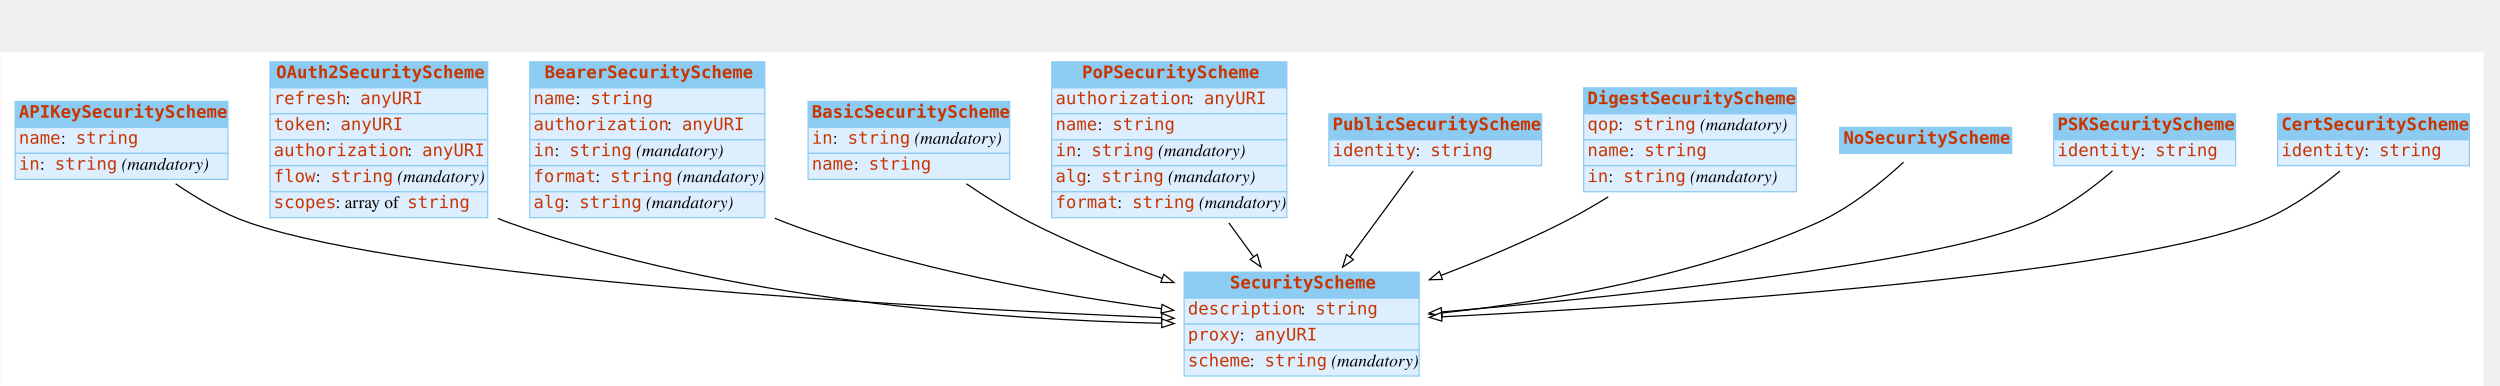
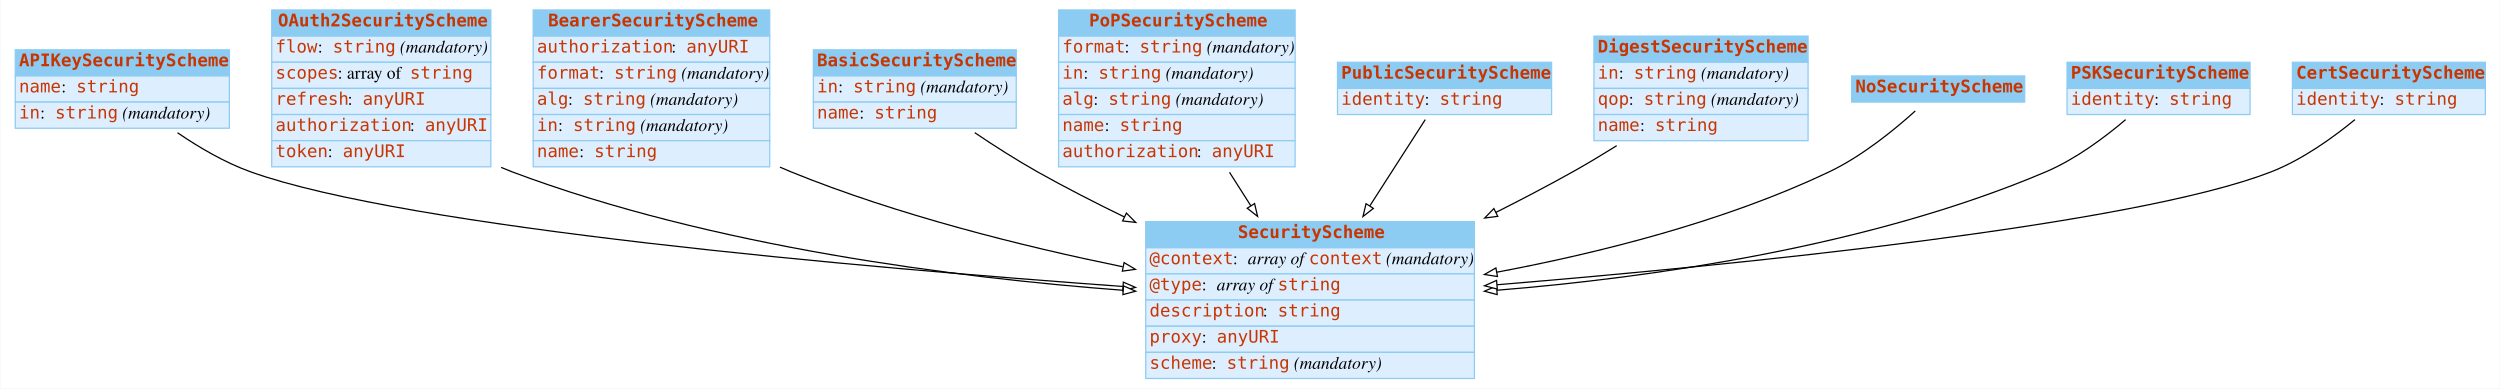
- <svg xmlns="http://www.w3.org/2000/svg" width="2021pt" height="312pt" viewBox="0.00 0.00 2020.50 312.00">
+ <svg xmlns="http://www.w3.org/2000/svg" width="2008pt" height="312pt" viewBox="0.00 0.00 2007.50 312.00">
  <g id="graph0" class="graph" transform="scale(1 1) rotate(0) translate(4 308)">
-     <polygon fill="white" stroke="none" points="-4,4 -4,-266 2003.5,-266 2003.5,4 -4,4" />
+     <polygon fill="white" stroke="none" points="-4,4 -4,-308 2003.5,-308 2003.5,4 -4,4" />
    <g id="node1" class="node">
-       <polygon fill="#8ccbf2" stroke="none" points="8,-205 8,-226 180,-226 180,-205 8,-205" />
+       <polygon fill="#8ccbf2" stroke="none" points="8,-247 8,-268 180,-268 180,-247 8,-247" />
+       <polygon fill="none" stroke="#8ccbf2" points="8,-247 8,-268 180,-268 180,-247 8,-247" />
+       <text text-anchor="start" x="11" y="-254.8" font-family="mono" font-weight="bold" font-size="14.00" fill="#c83500">APIKeySecurityScheme</text>
+       <polygon fill="#ddeeff" stroke="none" points="8,-226 8,-247 180,-247 180,-226 8,-226" />
+       <polygon fill="none" stroke="#8ccbf2" points="8,-226 8,-247 180,-247 180,-226 8,-226" />
+       <text text-anchor="start" x="11" y="-233.8" font-family="mono" font-size="14.00" fill="#c83500">name</text>
+       <text text-anchor="start" x="45" y="-233.8" font-family="Times,serif" font-size="14.00"> : </text>
+       <text text-anchor="start" x="57" y="-233.8" font-family="mono" font-size="14.00" fill="#c83500">string</text>
+       <polygon fill="#ddeeff" stroke="none" points="8,-205 8,-226 180,-226 180,-205 8,-205" />
      <polygon fill="none" stroke="#8ccbf2" points="8,-205 8,-226 180,-226 180,-205 8,-205" />
-       <text text-anchor="start" x="11" y="-212.8" font-family="mono" font-weight="bold" font-size="14.00" fill="#c83500">APIKeySecurityScheme</text>
-       <polygon fill="#ddeeff" stroke="none" points="8,-184 8,-205 180,-205 180,-184 8,-184" />
-       <polygon fill="none" stroke="#8ccbf2" points="8,-184 8,-205 180,-205 180,-184 8,-184" />
-       <text text-anchor="start" x="11" y="-191.8" font-family="mono" font-size="14.00" fill="#c83500">name</text>
-       <text text-anchor="start" x="45" y="-191.8" font-family="Times,serif" font-size="14.00"> : </text>
-       <text text-anchor="start" x="57" y="-191.8" font-family="mono" font-size="14.00" fill="#c83500">string</text>
-       <polygon fill="#ddeeff" stroke="none" points="8,-163 8,-184 180,-184 180,-163 8,-163" />
-       <polygon fill="none" stroke="#8ccbf2" points="8,-163 8,-184 180,-184 180,-163 8,-163" />
-       <text text-anchor="start" x="11" y="-170.8" font-family="mono" font-size="14.00" fill="#c83500">in</text>
-       <text text-anchor="start" x="28" y="-170.8" font-family="Times,serif" font-size="14.00"> : </text>
-       <text text-anchor="start" x="40" y="-170.8" font-family="mono" font-size="14.00" fill="#c83500">string</text>
-       <text text-anchor="start" x="90" y="-170.8" font-family="Times,serif" font-size="14.00"> </text>
-       <text text-anchor="start" x="94" y="-170.8" font-family="Times,serif" font-style="italic" font-size="14.00">(mandatory)</text>
+       <text text-anchor="start" x="11" y="-212.8" font-family="mono" font-size="14.00" fill="#c83500">in</text>
+       <text text-anchor="start" x="28" y="-212.8" font-family="Times,serif" font-size="14.00"> : </text>
+       <text text-anchor="start" x="40" y="-212.8" font-family="mono" font-size="14.00" fill="#c83500">string</text>
+       <text text-anchor="start" x="90" y="-212.8" font-family="Times,serif" font-size="14.00"> </text>
+       <text text-anchor="start" x="94" y="-212.8" font-family="Times,serif" font-style="italic" font-size="14.00">(mandatory)</text>
    </g>
    <g id="node3" class="node">
-       <polygon fill="#8ccbf2" stroke="none" points="953,-67 953,-88 1143,-88 1143,-67 953,-67" />
-       <polygon fill="none" stroke="#8ccbf2" points="953,-67 953,-88 1143,-88 1143,-67 953,-67" />
-       <text text-anchor="start" x="990" y="-74.8" font-family="mono" font-weight="bold" font-size="14.00" fill="#c83500">SecurityScheme</text>
-       <polygon fill="#ddeeff" stroke="none" points="953,-46 953,-67 1143,-67 1143,-46 953,-46" />
-       <polygon fill="none" stroke="#8ccbf2" points="953,-46 953,-67 1143,-67 1143,-46 953,-46" />
-       <text text-anchor="start" x="956" y="-53.8" font-family="mono" font-size="14.00" fill="#c83500">description</text>
-       <text text-anchor="start" x="1047" y="-53.8" font-family="Times,serif" font-size="14.00"> : </text>
-       <text text-anchor="start" x="1059" y="-53.8" font-family="mono" font-size="14.00" fill="#c83500">string</text>
-       <polygon fill="#ddeeff" stroke="none" points="953,-25 953,-46 1143,-46 1143,-25 953,-25" />
-       <polygon fill="none" stroke="#8ccbf2" points="953,-25 953,-46 1143,-46 1143,-25 953,-25" />
-       <text text-anchor="start" x="956" y="-32.8" font-family="mono" font-size="14.00" fill="#c83500">proxy</text>
-       <text text-anchor="start" x="998" y="-32.8" font-family="Times,serif" font-size="14.00"> : </text>
-       <text text-anchor="start" x="1010" y="-32.8" font-family="mono" font-size="14.00" fill="#c83500">anyURI</text>
-       <polygon fill="#ddeeff" stroke="none" points="953,-4 953,-25 1143,-25 1143,-4 953,-4" />
-       <polygon fill="none" stroke="#8ccbf2" points="953,-4 953,-25 1143,-25 1143,-4 953,-4" />
-       <text text-anchor="start" x="956" y="-11.8" font-family="mono" font-size="14.00" fill="#c83500">scheme</text>
-       <text text-anchor="start" x="1006" y="-11.8" font-family="Times,serif" font-size="14.00"> : </text>
-       <text text-anchor="start" x="1018" y="-11.8" font-family="mono" font-size="14.00" fill="#c83500">string</text>
-       <text text-anchor="start" x="1068" y="-11.8" font-family="Times,serif" font-size="14.00"> </text>
-       <text text-anchor="start" x="1072" y="-11.8" font-family="Times,serif" font-style="italic" font-size="14.00">(mandatory)</text>
-     </g>
-     <g id="edge6" class="edge">
-       <path fill="none" stroke="black" d="M137.733,-159.45C155.207,-147.451 176.121,-135.207 197,-128 330.409,-81.949 735.308,-59.615 934.658,-51.176" />
-       <polygon fill="white" stroke="black" points="935.022,-54.664 944.867,-50.749 934.729,-47.67 935.022,-54.664" />
+       <polygon fill="#8ccbf2" stroke="none" points="916,-109 916,-130 1180,-130 1180,-109 916,-109" />
+       <polygon fill="none" stroke="#8ccbf2" points="916,-109 916,-130 1180,-130 1180,-109 916,-109" />
+       <text text-anchor="start" x="990" y="-116.8" font-family="mono" font-weight="bold" font-size="14.00" fill="#c83500">SecurityScheme</text>
+       <polygon fill="#ddeeff" stroke="none" points="916,-88 916,-109 1180,-109 1180,-88 916,-88" />
+       <polygon fill="none" stroke="#8ccbf2" points="916,-88 916,-109 1180,-109 1180,-88 916,-88" />
+       <text text-anchor="start" x="919" y="-95.8" font-family="mono" font-size="14.00" fill="#c83500">@context</text>
+       <text text-anchor="start" x="986" y="-95.8" font-family="Times,serif" font-size="14.00"> : </text>
+       <text text-anchor="start" x="998" y="-95.8" font-family="Times,serif" font-style="italic" font-size="14.00">array of </text>
+       <text text-anchor="start" x="1047" y="-95.8" font-family="mono" font-size="14.00" fill="#c83500">context</text>
+       <text text-anchor="start" x="1105" y="-95.8" font-family="Times,serif" font-size="14.00"> </text>
+       <text text-anchor="start" x="1109" y="-95.8" font-family="Times,serif" font-style="italic" font-size="14.00">(mandatory)</text>
+       <polygon fill="#ddeeff" stroke="none" points="916,-67 916,-88 1180,-88 1180,-67 916,-67" />
+       <polygon fill="none" stroke="#8ccbf2" points="916,-67 916,-88 1180,-88 1180,-67 916,-67" />
+       <text text-anchor="start" x="919" y="-74.8" font-family="mono" font-size="14.00" fill="#c83500">@type</text>
+       <text text-anchor="start" x="961" y="-74.8" font-family="Times,serif" font-size="14.00"> : </text>
+       <text text-anchor="start" x="973" y="-74.8" font-family="Times,serif" font-style="italic" font-size="14.00">array of </text>
+       <text text-anchor="start" x="1022" y="-74.8" font-family="mono" font-size="14.00" fill="#c83500">string</text>
+       <polygon fill="#ddeeff" stroke="none" points="916,-46 916,-67 1180,-67 1180,-46 916,-46" />
+       <polygon fill="none" stroke="#8ccbf2" points="916,-46 916,-67 1180,-67 1180,-46 916,-46" />
+       <text text-anchor="start" x="919" y="-53.8" font-family="mono" font-size="14.00" fill="#c83500">description</text>
+       <text text-anchor="start" x="1010" y="-53.8" font-family="Times,serif" font-size="14.00"> : </text>
+       <text text-anchor="start" x="1022" y="-53.8" font-family="mono" font-size="14.00" fill="#c83500">string</text>
+       <polygon fill="#ddeeff" stroke="none" points="916,-25 916,-46 1180,-46 1180,-25 916,-25" />
+       <polygon fill="none" stroke="#8ccbf2" points="916,-25 916,-46 1180,-46 1180,-25 916,-25" />
+       <text text-anchor="start" x="919" y="-32.8" font-family="mono" font-size="14.00" fill="#c83500">proxy</text>
+       <text text-anchor="start" x="961" y="-32.8" font-family="Times,serif" font-size="14.00"> : </text>
+       <text text-anchor="start" x="973" y="-32.8" font-family="mono" font-size="14.00" fill="#c83500">anyURI</text>
+       <polygon fill="#ddeeff" stroke="none" points="916,-4 916,-25 1180,-25 1180,-4 916,-4" />
+       <polygon fill="none" stroke="#8ccbf2" points="916,-4 916,-25 1180,-25 1180,-4 916,-4" />
+       <text text-anchor="start" x="919" y="-11.8" font-family="mono" font-size="14.00" fill="#c83500">scheme</text>
+       <text text-anchor="start" x="969" y="-11.8" font-family="Times,serif" font-size="14.00"> : </text>
+       <text text-anchor="start" x="981" y="-11.8" font-family="mono" font-size="14.00" fill="#c83500">string</text>
+       <text text-anchor="start" x="1031" y="-11.8" font-family="Times,serif" font-size="14.00"> </text>
+       <text text-anchor="start" x="1035" y="-11.8" font-family="Times,serif" font-style="italic" font-size="14.00">(mandatory)</text>
+     </g>
+     <g id="edge2" class="edge">
+       <path fill="none" stroke="black" d="M138.333,-201.373C155.716,-189.517 176.411,-177.389 197,-170 322.395,-124.996 688.74,-93.045 897.602,-77.906" />
+       <polygon fill="white" stroke="black" points="898.013,-81.385 907.735,-77.175 897.51,-74.403 898.013,-81.385" />
    </g>
    <g id="node2" class="node">
-       <polygon fill="#8ccbf2" stroke="none" points="214,-237 214,-258 390,-258 390,-237 214,-237" />
+       <polygon fill="#8ccbf2" stroke="none" points="214,-279 214,-300 390,-300 390,-279 214,-279" />
+       <polygon fill="none" stroke="#8ccbf2" points="214,-279 214,-300 390,-300 390,-279 214,-279" />
+       <text text-anchor="start" x="219" y="-286.8" font-family="mono" font-weight="bold" font-size="14.00" fill="#c83500">OAuth2SecurityScheme</text>
+       <polygon fill="#ddeeff" stroke="none" points="214,-258 214,-279 390,-279 390,-258 214,-258" />
+       <polygon fill="none" stroke="#8ccbf2" points="214,-258 214,-279 390,-279 390,-258 214,-258" />
+       <text text-anchor="start" x="217" y="-265.8" font-family="mono" font-size="14.00" fill="#c83500">flow</text>
+       <text text-anchor="start" x="251" y="-265.8" font-family="Times,serif" font-size="14.00"> : </text>
+       <text text-anchor="start" x="263" y="-265.8" font-family="mono" font-size="14.00" fill="#c83500">string</text>
+       <text text-anchor="start" x="313" y="-265.8" font-family="Times,serif" font-size="14.00"> </text>
+       <text text-anchor="start" x="317" y="-265.8" font-family="Times,serif" font-style="italic" font-size="14.00">(mandatory)</text>
+       <polygon fill="#ddeeff" stroke="none" points="214,-237 214,-258 390,-258 390,-237 214,-237" />
      <polygon fill="none" stroke="#8ccbf2" points="214,-237 214,-258 390,-258 390,-237 214,-237" />
-       <text text-anchor="start" x="219" y="-244.8" font-family="mono" font-weight="bold" font-size="14.00" fill="#c83500">OAuth2SecurityScheme</text>
+       <text text-anchor="start" x="217" y="-244.8" font-family="mono" font-size="14.00" fill="#c83500">scopes</text>
+       <text text-anchor="start" x="267" y="-244.8" font-family="Times,serif" font-size="14.00"> : array of </text>
+       <text text-anchor="start" x="325" y="-244.8" font-family="mono" font-size="14.00" fill="#c83500">string</text>
      <polygon fill="#ddeeff" stroke="none" points="214,-216 214,-237 390,-237 390,-216 214,-216" />
      <polygon fill="none" stroke="#8ccbf2" points="214,-216 214,-237 390,-237 390,-216 214,-216" />
      <text text-anchor="start" x="217" y="-223.8" font-family="mono" font-size="14.00" fill="#c83500">refresh</text>
      <text text-anchor="start" x="275" y="-223.8" font-family="Times,serif" font-size="14.00"> : </text>
      <text text-anchor="start" x="287" y="-223.8" font-family="mono" font-size="14.00" fill="#c83500">anyURI</text>
      <polygon fill="#ddeeff" stroke="none" points="214,-195 214,-216 390,-216 390,-195 214,-195" />
      <polygon fill="none" stroke="#8ccbf2" points="214,-195 214,-216 390,-216 390,-195 214,-195" />
-       <text text-anchor="start" x="217" y="-202.8" font-family="mono" font-size="14.00" fill="#c83500">token</text>
-       <text text-anchor="start" x="259" y="-202.8" font-family="Times,serif" font-size="14.00"> : </text>
-       <text text-anchor="start" x="271" y="-202.8" font-family="mono" font-size="14.00" fill="#c83500">anyURI</text>
+       <text text-anchor="start" x="217" y="-202.8" font-family="mono" font-size="14.00" fill="#c83500">authorization</text>
+       <text text-anchor="start" x="325" y="-202.8" font-family="Times,serif" font-size="14.00"> : </text>
+       <text text-anchor="start" x="337" y="-202.8" font-family="mono" font-size="14.00" fill="#c83500">anyURI</text>
      <polygon fill="#ddeeff" stroke="none" points="214,-174 214,-195 390,-195 390,-174 214,-174" />
      <polygon fill="none" stroke="#8ccbf2" points="214,-174 214,-195 390,-195 390,-174 214,-174" />
-       <text text-anchor="start" x="217" y="-181.8" font-family="mono" font-size="14.00" fill="#c83500">authorization</text>
-       <text text-anchor="start" x="325" y="-181.8" font-family="Times,serif" font-size="14.00"> : </text>
-       <text text-anchor="start" x="337" y="-181.8" font-family="mono" font-size="14.00" fill="#c83500">anyURI</text>
-       <polygon fill="#ddeeff" stroke="none" points="214,-153 214,-174 390,-174 390,-153 214,-153" />
-       <polygon fill="none" stroke="#8ccbf2" points="214,-153 214,-174 390,-174 390,-153 214,-153" />
-       <text text-anchor="start" x="217" y="-160.8" font-family="mono" font-size="14.00" fill="#c83500">flow</text>
-       <text text-anchor="start" x="251" y="-160.8" font-family="Times,serif" font-size="14.00"> : </text>
-       <text text-anchor="start" x="263" y="-160.8" font-family="mono" font-size="14.00" fill="#c83500">string</text>
-       <text text-anchor="start" x="313" y="-160.8" font-family="Times,serif" font-size="14.00"> </text>
-       <text text-anchor="start" x="317" y="-160.8" font-family="Times,serif" font-style="italic" font-size="14.00">(mandatory)</text>
-       <polygon fill="#ddeeff" stroke="none" points="214,-132 214,-153 390,-153 390,-132 214,-132" />
-       <polygon fill="none" stroke="#8ccbf2" points="214,-132 214,-153 390,-153 390,-132 214,-132" />
-       <text text-anchor="start" x="217" y="-139.8" font-family="mono" font-size="14.00" fill="#c83500">scopes</text>
-       <text text-anchor="start" x="267" y="-139.8" font-family="Times,serif" font-size="14.00"> : array of </text>
-       <text text-anchor="start" x="325" y="-139.8" font-family="mono" font-size="14.00" fill="#c83500">string</text>
+       <text text-anchor="start" x="217" y="-181.8" font-family="mono" font-size="14.00" fill="#c83500">token</text>
+       <text text-anchor="start" x="259" y="-181.8" font-family="Times,serif" font-size="14.00"> : </text>
+       <text text-anchor="start" x="271" y="-181.8" font-family="mono" font-size="14.00" fill="#c83500">anyURI</text>
    </g>
    <g id="edge9" class="edge">
-       <path fill="none" stroke="black" d="M398.179,-131.418C401.117,-130.195 404.06,-129.051 407,-128 584.053,-64.686 804.082,-49.558 934.887,-46.659" />
-       <polygon fill="white" stroke="black" points="934.999,-50.157 944.926,-46.456 934.858,-43.159 934.999,-50.157" />
+       <path fill="none" stroke="black" d="M398.225,-173.543C401.149,-172.284 404.078,-171.098 407,-170 568.016,-109.488 764.919,-84.874 897.662,-74.863" />
+       <polygon fill="white" stroke="black" points="898.188,-78.334 907.904,-74.11 897.675,-71.352 898.188,-78.334" />
    </g>
    <g id="node4" class="node">
-       <polygon fill="#8ccbf2" stroke="none" points="424,-237 424,-258 614,-258 614,-237 424,-237" />
+       <polygon fill="#8ccbf2" stroke="none" points="424,-279 424,-300 614,-300 614,-279 424,-279" />
+       <polygon fill="none" stroke="#8ccbf2" points="424,-279 424,-300 614,-300 614,-279 424,-279" />
+       <text text-anchor="start" x="436" y="-286.8" font-family="mono" font-weight="bold" font-size="14.00" fill="#c83500">BearerSecurityScheme</text>
+       <polygon fill="#ddeeff" stroke="none" points="424,-258 424,-279 614,-279 614,-258 424,-258" />
+       <polygon fill="none" stroke="#8ccbf2" points="424,-258 424,-279 614,-279 614,-258 424,-258" />
+       <text text-anchor="start" x="427" y="-265.8" font-family="mono" font-size="14.00" fill="#c83500">authorization</text>
+       <text text-anchor="start" x="535" y="-265.8" font-family="Times,serif" font-size="14.00"> : </text>
+       <text text-anchor="start" x="547" y="-265.8" font-family="mono" font-size="14.00" fill="#c83500">anyURI</text>
+       <polygon fill="#ddeeff" stroke="none" points="424,-237 424,-258 614,-258 614,-237 424,-237" />
      <polygon fill="none" stroke="#8ccbf2" points="424,-237 424,-258 614,-258 614,-237 424,-237" />
-       <text text-anchor="start" x="436" y="-244.8" font-family="mono" font-weight="bold" font-size="14.00" fill="#c83500">BearerSecurityScheme</text>
+       <text text-anchor="start" x="427" y="-244.8" font-family="mono" font-size="14.00" fill="#c83500">format</text>
+       <text text-anchor="start" x="477" y="-244.8" font-family="Times,serif" font-size="14.00"> : </text>
+       <text text-anchor="start" x="489" y="-244.8" font-family="mono" font-size="14.00" fill="#c83500">string</text>
+       <text text-anchor="start" x="539" y="-244.8" font-family="Times,serif" font-size="14.00"> </text>
+       <text text-anchor="start" x="543" y="-244.8" font-family="Times,serif" font-style="italic" font-size="14.00">(mandatory)</text>
      <polygon fill="#ddeeff" stroke="none" points="424,-216 424,-237 614,-237 614,-216 424,-216" />
      <polygon fill="none" stroke="#8ccbf2" points="424,-216 424,-237 614,-237 614,-216 424,-216" />
-       <text text-anchor="start" x="427" y="-223.8" font-family="mono" font-size="14.00" fill="#c83500">name</text>
-       <text text-anchor="start" x="461" y="-223.8" font-family="Times,serif" font-size="14.00"> : </text>
-       <text text-anchor="start" x="473" y="-223.8" font-family="mono" font-size="14.00" fill="#c83500">string</text>
+       <text text-anchor="start" x="427" y="-223.8" font-family="mono" font-size="14.00" fill="#c83500">alg</text>
+       <text text-anchor="start" x="452" y="-223.8" font-family="Times,serif" font-size="14.00"> : </text>
+       <text text-anchor="start" x="464" y="-223.8" font-family="mono" font-size="14.00" fill="#c83500">string</text>
+       <text text-anchor="start" x="514" y="-223.8" font-family="Times,serif" font-size="14.00"> </text>
+       <text text-anchor="start" x="518" y="-223.8" font-family="Times,serif" font-style="italic" font-size="14.00">(mandatory)</text>
      <polygon fill="#ddeeff" stroke="none" points="424,-195 424,-216 614,-216 614,-195 424,-195" />
      <polygon fill="none" stroke="#8ccbf2" points="424,-195 424,-216 614,-216 614,-195 424,-195" />
-       <text text-anchor="start" x="427" y="-202.8" font-family="mono" font-size="14.00" fill="#c83500">authorization</text>
-       <text text-anchor="start" x="535" y="-202.8" font-family="Times,serif" font-size="14.00"> : </text>
-       <text text-anchor="start" x="547" y="-202.8" font-family="mono" font-size="14.00" fill="#c83500">anyURI</text>
+       <text text-anchor="start" x="427" y="-202.8" font-family="mono" font-size="14.00" fill="#c83500">in</text>
+       <text text-anchor="start" x="444" y="-202.8" font-family="Times,serif" font-size="14.00"> : </text>
+       <text text-anchor="start" x="456" y="-202.8" font-family="mono" font-size="14.00" fill="#c83500">string</text>
+       <text text-anchor="start" x="506" y="-202.8" font-family="Times,serif" font-size="14.00"> </text>
+       <text text-anchor="start" x="510" y="-202.8" font-family="Times,serif" font-style="italic" font-size="14.00">(mandatory)</text>
      <polygon fill="#ddeeff" stroke="none" points="424,-174 424,-195 614,-195 614,-174 424,-174" />
      <polygon fill="none" stroke="#8ccbf2" points="424,-174 424,-195 614,-195 614,-174 424,-174" />
-       <text text-anchor="start" x="427" y="-181.8" font-family="mono" font-size="14.00" fill="#c83500">in</text>
-       <text text-anchor="start" x="444" y="-181.8" font-family="Times,serif" font-size="14.00"> : </text>
-       <text text-anchor="start" x="456" y="-181.8" font-family="mono" font-size="14.00" fill="#c83500">string</text>
-       <text text-anchor="start" x="506" y="-181.8" font-family="Times,serif" font-size="14.00"> </text>
-       <text text-anchor="start" x="510" y="-181.8" font-family="Times,serif" font-style="italic" font-size="14.00">(mandatory)</text>
-       <polygon fill="#ddeeff" stroke="none" points="424,-153 424,-174 614,-174 614,-153 424,-153" />
-       <polygon fill="none" stroke="#8ccbf2" points="424,-153 424,-174 614,-174 614,-153 424,-153" />
-       <text text-anchor="start" x="427" y="-160.8" font-family="mono" font-size="14.00" fill="#c83500">format</text>
-       <text text-anchor="start" x="477" y="-160.8" font-family="Times,serif" font-size="14.00"> : </text>
-       <text text-anchor="start" x="489" y="-160.8" font-family="mono" font-size="14.00" fill="#c83500">string</text>
-       <text text-anchor="start" x="539" y="-160.8" font-family="Times,serif" font-size="14.00"> </text>
-       <text text-anchor="start" x="543" y="-160.8" font-family="Times,serif" font-style="italic" font-size="14.00">(mandatory)</text>
-       <polygon fill="#ddeeff" stroke="none" points="424,-132 424,-153 614,-153 614,-132 424,-132" />
-       <polygon fill="none" stroke="#8ccbf2" points="424,-132 424,-153 614,-153 614,-132 424,-132" />
-       <text text-anchor="start" x="427" y="-139.8" font-family="mono" font-size="14.00" fill="#c83500">alg</text>
-       <text text-anchor="start" x="452" y="-139.8" font-family="Times,serif" font-size="14.00"> : </text>
-       <text text-anchor="start" x="464" y="-139.8" font-family="mono" font-size="14.00" fill="#c83500">string</text>
-       <text text-anchor="start" x="514" y="-139.8" font-family="Times,serif" font-size="14.00"> </text>
-       <text text-anchor="start" x="518" y="-139.8" font-family="Times,serif" font-style="italic" font-size="14.00">(mandatory)</text>
+       <text text-anchor="start" x="427" y="-181.8" font-family="mono" font-size="14.00" fill="#c83500">name</text>
+       <text text-anchor="start" x="461" y="-181.8" font-family="Times,serif" font-size="14.00"> : </text>
+       <text text-anchor="start" x="473" y="-181.8" font-family="mono" font-size="14.00" fill="#c83500">string</text>
    </g>
    <g id="edge4" class="edge">
-       <path fill="none" stroke="black" d="M622.111,-131.572C625.079,-130.314 628.045,-129.12 631,-128 730.01,-90.486 849.116,-69.573 934.64,-58.44" />
-       <polygon fill="white" stroke="black" points="935.161,-61.902 944.637,-57.163 934.275,-54.959 935.161,-61.902" />
+       <path fill="none" stroke="black" d="M622.185,-173.761C625.131,-172.448 628.073,-171.19 631,-170 716.41,-135.271 816.65,-110.288 897.444,-93.741" />
+       <polygon fill="white" stroke="black" points="898.594,-97.079 907.701,-91.664 897.205,-90.218 898.594,-97.079" />
    </g>
    <g id="node5" class="node">
-       <polygon fill="#8ccbf2" stroke="none" points="649,-205 649,-226 812,-226 812,-205 649,-205" />
+       <polygon fill="#8ccbf2" stroke="none" points="649,-247 649,-268 812,-268 812,-247 649,-247" />
+       <polygon fill="none" stroke="#8ccbf2" points="649,-247 649,-268 812,-268 812,-247 649,-247" />
+       <text text-anchor="start" x="652" y="-254.8" font-family="mono" font-weight="bold" font-size="14.00" fill="#c83500">BasicSecurityScheme</text>
+       <polygon fill="#ddeeff" stroke="none" points="649,-226 649,-247 812,-247 812,-226 649,-226" />
+       <polygon fill="none" stroke="#8ccbf2" points="649,-226 649,-247 812,-247 812,-226 649,-226" />
+       <text text-anchor="start" x="652" y="-233.8" font-family="mono" font-size="14.00" fill="#c83500">in</text>
+       <text text-anchor="start" x="669" y="-233.8" font-family="Times,serif" font-size="14.00"> : </text>
+       <text text-anchor="start" x="681" y="-233.8" font-family="mono" font-size="14.00" fill="#c83500">string</text>
+       <text text-anchor="start" x="731" y="-233.8" font-family="Times,serif" font-size="14.00"> </text>
+       <text text-anchor="start" x="735" y="-233.8" font-family="Times,serif" font-style="italic" font-size="14.00">(mandatory)</text>
+       <polygon fill="#ddeeff" stroke="none" points="649,-205 649,-226 812,-226 812,-205 649,-205" />
      <polygon fill="none" stroke="#8ccbf2" points="649,-205 649,-226 812,-226 812,-205 649,-205" />
-       <text text-anchor="start" x="652" y="-212.8" font-family="mono" font-weight="bold" font-size="14.00" fill="#c83500">BasicSecurityScheme</text>
-       <polygon fill="#ddeeff" stroke="none" points="649,-184 649,-205 812,-205 812,-184 649,-184" />
-       <polygon fill="none" stroke="#8ccbf2" points="649,-184 649,-205 812,-205 812,-184 649,-184" />
-       <text text-anchor="start" x="652" y="-191.8" font-family="mono" font-size="14.00" fill="#c83500">in</text>
-       <text text-anchor="start" x="669" y="-191.8" font-family="Times,serif" font-size="14.00"> : </text>
-       <text text-anchor="start" x="681" y="-191.8" font-family="mono" font-size="14.00" fill="#c83500">string</text>
-       <text text-anchor="start" x="731" y="-191.8" font-family="Times,serif" font-size="14.00"> </text>
-       <text text-anchor="start" x="735" y="-191.8" font-family="Times,serif" font-style="italic" font-size="14.00">(mandatory)</text>
-       <polygon fill="#ddeeff" stroke="none" points="649,-163 649,-184 812,-184 812,-163 649,-163" />
-       <polygon fill="none" stroke="#8ccbf2" points="649,-163 649,-184 812,-184 812,-163 649,-163" />
-       <text text-anchor="start" x="652" y="-170.8" font-family="mono" font-size="14.00" fill="#c83500">name</text>
-       <text text-anchor="start" x="686" y="-170.8" font-family="Times,serif" font-size="14.00"> : </text>
-       <text text-anchor="start" x="698" y="-170.8" font-family="mono" font-size="14.00" fill="#c83500">string</text>
+       <text text-anchor="start" x="652" y="-212.8" font-family="mono" font-size="14.00" fill="#c83500">name</text>
+       <text text-anchor="start" x="686" y="-212.8" font-family="Times,serif" font-size="14.00"> : </text>
+       <text text-anchor="start" x="698" y="-212.8" font-family="mono" font-size="14.00" fill="#c83500">string</text>
    </g>
    <g id="edge10" class="edge">
-       <path fill="none" stroke="black" d="M776.969,-159.431C792.99,-148.532 811.33,-137.001 829,-128 862.43,-110.971 900.312,-95.668 935.056,-83.069" />
-       <polygon fill="white" stroke="black" points="936.535,-86.257 944.767,-79.588 934.172,-79.668 936.535,-86.257" />
+       <path fill="none" stroke="black" d="M778.675,-201.418C794.417,-190.816 812.162,-179.461 829,-170 851.21,-157.52 875.209,-145.22 898.898,-133.717" />
+       <polygon fill="white" stroke="black" points="900.47,-136.845 907.958,-129.349 897.43,-130.54 900.47,-136.845" />
    </g>
    <g id="node6" class="node">
-       <polygon fill="#8ccbf2" stroke="none" points="846,-237 846,-258 1036,-258 1036,-237 846,-237" />
+       <polygon fill="#8ccbf2" stroke="none" points="846,-279 846,-300 1036,-300 1036,-279 846,-279" />
+       <polygon fill="none" stroke="#8ccbf2" points="846,-279 846,-300 1036,-300 1036,-279 846,-279" />
+       <text text-anchor="start" x="870.5" y="-286.8" font-family="mono" font-weight="bold" font-size="14.00" fill="#c83500">PoPSecurityScheme</text>
+       <polygon fill="#ddeeff" stroke="none" points="846,-258 846,-279 1036,-279 1036,-258 846,-258" />
+       <polygon fill="none" stroke="#8ccbf2" points="846,-258 846,-279 1036,-279 1036,-258 846,-258" />
+       <text text-anchor="start" x="849" y="-265.8" font-family="mono" font-size="14.00" fill="#c83500">format</text>
+       <text text-anchor="start" x="899" y="-265.8" font-family="Times,serif" font-size="14.00"> : </text>
+       <text text-anchor="start" x="911" y="-265.8" font-family="mono" font-size="14.00" fill="#c83500">string</text>
+       <text text-anchor="start" x="961" y="-265.8" font-family="Times,serif" font-size="14.00"> </text>
+       <text text-anchor="start" x="965" y="-265.8" font-family="Times,serif" font-style="italic" font-size="14.00">(mandatory)</text>
+       <polygon fill="#ddeeff" stroke="none" points="846,-237 846,-258 1036,-258 1036,-237 846,-237" />
      <polygon fill="none" stroke="#8ccbf2" points="846,-237 846,-258 1036,-258 1036,-237 846,-237" />
-       <text text-anchor="start" x="870.5" y="-244.8" font-family="mono" font-weight="bold" font-size="14.00" fill="#c83500">PoPSecurityScheme</text>
+       <text text-anchor="start" x="849" y="-244.8" font-family="mono" font-size="14.00" fill="#c83500">in</text>
+       <text text-anchor="start" x="866" y="-244.8" font-family="Times,serif" font-size="14.00"> : </text>
+       <text text-anchor="start" x="878" y="-244.8" font-family="mono" font-size="14.00" fill="#c83500">string</text>
+       <text text-anchor="start" x="928" y="-244.8" font-family="Times,serif" font-size="14.00"> </text>
+       <text text-anchor="start" x="932" y="-244.8" font-family="Times,serif" font-style="italic" font-size="14.00">(mandatory)</text>
      <polygon fill="#ddeeff" stroke="none" points="846,-216 846,-237 1036,-237 1036,-216 846,-216" />
      <polygon fill="none" stroke="#8ccbf2" points="846,-216 846,-237 1036,-237 1036,-216 846,-216" />
-       <text text-anchor="start" x="849" y="-223.8" font-family="mono" font-size="14.00" fill="#c83500">authorization</text>
-       <text text-anchor="start" x="957" y="-223.8" font-family="Times,serif" font-size="14.00"> : </text>
-       <text text-anchor="start" x="969" y="-223.8" font-family="mono" font-size="14.00" fill="#c83500">anyURI</text>
+       <text text-anchor="start" x="849" y="-223.8" font-family="mono" font-size="14.00" fill="#c83500">alg</text>
+       <text text-anchor="start" x="874" y="-223.8" font-family="Times,serif" font-size="14.00"> : </text>
+       <text text-anchor="start" x="886" y="-223.8" font-family="mono" font-size="14.00" fill="#c83500">string</text>
+       <text text-anchor="start" x="936" y="-223.8" font-family="Times,serif" font-size="14.00"> </text>
+       <text text-anchor="start" x="940" y="-223.8" font-family="Times,serif" font-style="italic" font-size="14.00">(mandatory)</text>
      <polygon fill="#ddeeff" stroke="none" points="846,-195 846,-216 1036,-216 1036,-195 846,-195" />
      <polygon fill="none" stroke="#8ccbf2" points="846,-195 846,-216 1036,-216 1036,-195 846,-195" />
      <text text-anchor="start" x="849" y="-202.8" font-family="mono" font-size="14.00" fill="#c83500">name</text>
      <text text-anchor="start" x="883" y="-202.8" font-family="Times,serif" font-size="14.00"> : </text>
      <text text-anchor="start" x="895" y="-202.8" font-family="mono" font-size="14.00" fill="#c83500">string</text>
      <polygon fill="#ddeeff" stroke="none" points="846,-174 846,-195 1036,-195 1036,-174 846,-174" />
      <polygon fill="none" stroke="#8ccbf2" points="846,-174 846,-195 1036,-195 1036,-174 846,-174" />
-       <text text-anchor="start" x="849" y="-181.8" font-family="mono" font-size="14.00" fill="#c83500">in</text>
-       <text text-anchor="start" x="866" y="-181.8" font-family="Times,serif" font-size="14.00"> : </text>
-       <text text-anchor="start" x="878" y="-181.8" font-family="mono" font-size="14.00" fill="#c83500">string</text>
-       <text text-anchor="start" x="928" y="-181.8" font-family="Times,serif" font-size="14.00"> </text>
-       <text text-anchor="start" x="932" y="-181.8" font-family="Times,serif" font-style="italic" font-size="14.00">(mandatory)</text>
-       <polygon fill="#ddeeff" stroke="none" points="846,-153 846,-174 1036,-174 1036,-153 846,-153" />
-       <polygon fill="none" stroke="#8ccbf2" points="846,-153 846,-174 1036,-174 1036,-153 846,-153" />
-       <text text-anchor="start" x="849" y="-160.8" font-family="mono" font-size="14.00" fill="#c83500">alg</text>
-       <text text-anchor="start" x="874" y="-160.8" font-family="Times,serif" font-size="14.00"> : </text>
-       <text text-anchor="start" x="886" y="-160.8" font-family="mono" font-size="14.00" fill="#c83500">string</text>
-       <text text-anchor="start" x="936" y="-160.8" font-family="Times,serif" font-size="14.00"> </text>
-       <text text-anchor="start" x="940" y="-160.8" font-family="Times,serif" font-style="italic" font-size="14.00">(mandatory)</text>
-       <polygon fill="#ddeeff" stroke="none" points="846,-132 846,-153 1036,-153 1036,-132 846,-132" />
-       <polygon fill="none" stroke="#8ccbf2" points="846,-132 846,-153 1036,-153 1036,-132 846,-132" />
-       <text text-anchor="start" x="849" y="-139.8" font-family="mono" font-size="14.00" fill="#c83500">format</text>
-       <text text-anchor="start" x="899" y="-139.8" font-family="Times,serif" font-size="14.00"> : </text>
-       <text text-anchor="start" x="911" y="-139.8" font-family="mono" font-size="14.00" fill="#c83500">string</text>
-       <text text-anchor="start" x="961" y="-139.8" font-family="Times,serif" font-size="14.00"> </text>
-       <text text-anchor="start" x="965" y="-139.8" font-family="Times,serif" font-style="italic" font-size="14.00">(mandatory)</text>
+       <text text-anchor="start" x="849" y="-181.8" font-family="mono" font-size="14.00" fill="#c83500">authorization</text>
+       <text text-anchor="start" x="957" y="-181.8" font-family="Times,serif" font-size="14.00"> : </text>
+       <text text-anchor="start" x="969" y="-181.8" font-family="mono" font-size="14.00" fill="#c83500">anyURI</text>
    </g>
    <g id="edge1" class="edge">
-       <path fill="none" stroke="black" d="M989.179,-127.811C995.82,-118.686 1002.57,-109.41 1009.02,-100.552" />
-       <polygon fill="white" stroke="black" points="1012.04,-102.35 1015.1,-92.206 1006.38,-98.231 1012.04,-102.35" />
+       <path fill="none" stroke="black" d="M983.289,-169.602C988.911,-160.775 994.706,-151.676 1000.41,-142.72" />
+       <polygon fill="white" stroke="black" points="1003.42,-144.506 1005.84,-134.191 997.519,-140.745 1003.42,-144.506" />
    </g>
    <g id="node7" class="node">
-       <polygon fill="#8ccbf2" stroke="none" points="1070,-195 1070,-216 1242,-216 1242,-195 1070,-195" />
-       <polygon fill="none" stroke="#8ccbf2" points="1070,-195 1070,-216 1242,-216 1242,-195 1070,-195" />
-       <text text-anchor="start" x="1073" y="-202.8" font-family="mono" font-weight="bold" font-size="14.00" fill="#c83500">PublicSecurityScheme</text>
-       <polygon fill="#ddeeff" stroke="none" points="1070,-174 1070,-195 1242,-195 1242,-174 1070,-174" />
-       <polygon fill="none" stroke="#8ccbf2" points="1070,-174 1070,-195 1242,-195 1242,-174 1070,-174" />
-       <text text-anchor="start" x="1073" y="-181.8" font-family="mono" font-size="14.00" fill="#c83500">identity</text>
-       <text text-anchor="start" x="1140" y="-181.8" font-family="Times,serif" font-size="14.00"> : </text>
-       <text text-anchor="start" x="1152" y="-181.8" font-family="mono" font-size="14.00" fill="#c83500">string</text>
-     </g>
-     <g id="edge2" class="edge">
-       <path fill="none" stroke="black" d="M1138.17,-169.726C1124.34,-150.906 1104.66,-124.116 1087.21,-100.366" />
-       <polygon fill="white" stroke="black" points="1089.88,-98.097 1081.14,-92.11 1084.24,-102.241 1089.88,-98.097" />
+       <polygon fill="#8ccbf2" stroke="none" points="1070,-237 1070,-258 1242,-258 1242,-237 1070,-237" />
+       <polygon fill="none" stroke="#8ccbf2" points="1070,-237 1070,-258 1242,-258 1242,-237 1070,-237" />
+       <text text-anchor="start" x="1073" y="-244.8" font-family="mono" font-weight="bold" font-size="14.00" fill="#c83500">PublicSecurityScheme</text>
+       <polygon fill="#ddeeff" stroke="none" points="1070,-216 1070,-237 1242,-237 1242,-216 1070,-216" />
+       <polygon fill="none" stroke="#8ccbf2" points="1070,-216 1070,-237 1242,-237 1242,-216 1070,-216" />
+       <text text-anchor="start" x="1073" y="-223.8" font-family="mono" font-size="14.00" fill="#c83500">identity</text>
+       <text text-anchor="start" x="1140" y="-223.8" font-family="Times,serif" font-size="14.00"> : </text>
+       <text text-anchor="start" x="1152" y="-223.8" font-family="mono" font-size="14.00" fill="#c83500">string</text>
+     </g>
+     <g id="edge3" class="edge">
+       <path fill="none" stroke="black" d="M1140.53,-211.93C1128.79,-193.67 1111.98,-167.528 1095.91,-142.521" />
+       <polygon fill="white" stroke="black" points="1098.84,-140.616 1090.49,-134.097 1092.95,-144.401 1098.84,-140.616" />
    </g>
    <g id="node8" class="node">
-       <polygon fill="#8ccbf2" stroke="none" points="1276,-216 1276,-237 1448,-237 1448,-216 1276,-216" />
+       <polygon fill="#8ccbf2" stroke="none" points="1276,-258 1276,-279 1448,-279 1448,-258 1276,-258" />
+       <polygon fill="none" stroke="#8ccbf2" points="1276,-258 1276,-279 1448,-279 1448,-258 1276,-258" />
+       <text text-anchor="start" x="1279" y="-265.8" font-family="mono" font-weight="bold" font-size="14.00" fill="#c83500">DigestSecurityScheme</text>
+       <polygon fill="#ddeeff" stroke="none" points="1276,-237 1276,-258 1448,-258 1448,-237 1276,-237" />
+       <polygon fill="none" stroke="#8ccbf2" points="1276,-237 1276,-258 1448,-258 1448,-237 1276,-237" />
+       <text text-anchor="start" x="1279" y="-244.8" font-family="mono" font-size="14.00" fill="#c83500">in</text>
+       <text text-anchor="start" x="1296" y="-244.8" font-family="Times,serif" font-size="14.00"> : </text>
+       <text text-anchor="start" x="1308" y="-244.8" font-family="mono" font-size="14.00" fill="#c83500">string</text>
+       <text text-anchor="start" x="1358" y="-244.8" font-family="Times,serif" font-size="14.00"> </text>
+       <text text-anchor="start" x="1362" y="-244.8" font-family="Times,serif" font-style="italic" font-size="14.00">(mandatory)</text>
+       <polygon fill="#ddeeff" stroke="none" points="1276,-216 1276,-237 1448,-237 1448,-216 1276,-216" />
      <polygon fill="none" stroke="#8ccbf2" points="1276,-216 1276,-237 1448,-237 1448,-216 1276,-216" />
-       <text text-anchor="start" x="1279" y="-223.8" font-family="mono" font-weight="bold" font-size="14.00" fill="#c83500">DigestSecurityScheme</text>
+       <text text-anchor="start" x="1279" y="-223.8" font-family="mono" font-size="14.00" fill="#c83500">qop</text>
+       <text text-anchor="start" x="1304" y="-223.8" font-family="Times,serif" font-size="14.00"> : </text>
+       <text text-anchor="start" x="1316" y="-223.8" font-family="mono" font-size="14.00" fill="#c83500">string</text>
+       <text text-anchor="start" x="1366" y="-223.8" font-family="Times,serif" font-size="14.00"> </text>
+       <text text-anchor="start" x="1370" y="-223.8" font-family="Times,serif" font-style="italic" font-size="14.00">(mandatory)</text>
      <polygon fill="#ddeeff" stroke="none" points="1276,-195 1276,-216 1448,-216 1448,-195 1276,-195" />
      <polygon fill="none" stroke="#8ccbf2" points="1276,-195 1276,-216 1448,-216 1448,-195 1276,-195" />
-       <text text-anchor="start" x="1279" y="-202.8" font-family="mono" font-size="14.00" fill="#c83500">qop</text>
-       <text text-anchor="start" x="1304" y="-202.8" font-family="Times,serif" font-size="14.00"> : </text>
-       <text text-anchor="start" x="1316" y="-202.8" font-family="mono" font-size="14.00" fill="#c83500">string</text>
-       <text text-anchor="start" x="1366" y="-202.8" font-family="Times,serif" font-size="14.00"> </text>
-       <text text-anchor="start" x="1370" y="-202.8" font-family="Times,serif" font-style="italic" font-size="14.00">(mandatory)</text>
-       <polygon fill="#ddeeff" stroke="none" points="1276,-174 1276,-195 1448,-195 1448,-174 1276,-174" />
-       <polygon fill="none" stroke="#8ccbf2" points="1276,-174 1276,-195 1448,-195 1448,-174 1276,-174" />
-       <text text-anchor="start" x="1279" y="-181.8" font-family="mono" font-size="14.00" fill="#c83500">name</text>
-       <text text-anchor="start" x="1313" y="-181.8" font-family="Times,serif" font-size="14.00"> : </text>
-       <text text-anchor="start" x="1325" y="-181.8" font-family="mono" font-size="14.00" fill="#c83500">string</text>
-       <polygon fill="#ddeeff" stroke="none" points="1276,-153 1276,-174 1448,-174 1448,-153 1276,-153" />
-       <polygon fill="none" stroke="#8ccbf2" points="1276,-153 1276,-174 1448,-174 1448,-153 1276,-153" />
-       <text text-anchor="start" x="1279" y="-160.8" font-family="mono" font-size="14.00" fill="#c83500">in</text>
-       <text text-anchor="start" x="1296" y="-160.8" font-family="Times,serif" font-size="14.00"> : </text>
-       <text text-anchor="start" x="1308" y="-160.8" font-family="mono" font-size="14.00" fill="#c83500">string</text>
-       <text text-anchor="start" x="1358" y="-160.8" font-family="Times,serif" font-size="14.00"> </text>
-       <text text-anchor="start" x="1362" y="-160.8" font-family="Times,serif" font-style="italic" font-size="14.00">(mandatory)</text>
-     </g>
-     <g id="edge3" class="edge">
-       <path fill="none" stroke="black" d="M1295.84,-148.836C1283.83,-141.438 1271.22,-134.182 1259,-128 1227.93,-112.286 1193.04,-97.734 1160.72,-85.425" />
-       <polygon fill="white" stroke="black" points="1161.82,-82.1 1151.23,-81.847 1159.35,-88.65 1161.82,-82.1" />
+       <text text-anchor="start" x="1279" y="-202.8" font-family="mono" font-size="14.00" fill="#c83500">name</text>
+       <text text-anchor="start" x="1313" y="-202.8" font-family="Times,serif" font-size="14.00"> : </text>
+       <text text-anchor="start" x="1325" y="-202.8" font-family="mono" font-size="14.00" fill="#c83500">string</text>
+     </g>
+     <g id="edge8" class="edge">
+       <path fill="none" stroke="black" d="M1294.28,-190.989C1282.65,-183.731 1270.58,-176.481 1259,-170 1239.27,-158.962 1218.17,-147.911 1197.21,-137.372" />
+       <polygon fill="white" stroke="black" points="1198.76,-134.23 1188.25,-132.888 1195.62,-140.491 1198.76,-134.23" />
    </g>
    <g id="node9" class="node">
-       <polygon fill="#8ccbf2" stroke="none" points="1483,-184 1483,-205 1622,-205 1622,-184 1483,-184" />
-       <polygon fill="none" stroke="#8ccbf2" points="1483,-184 1483,-205 1622,-205 1622,-184 1483,-184" />
-       <text text-anchor="start" x="1486" y="-191.8" font-family="mono" font-weight="bold" font-size="14.00" fill="#c83500">NoSecurityScheme</text>
+       <polygon fill="#8ccbf2" stroke="none" points="1483,-226 1483,-247 1622,-247 1622,-226 1483,-226" />
+       <polygon fill="none" stroke="#8ccbf2" points="1483,-226 1483,-247 1622,-247 1622,-226 1483,-226" />
+       <text text-anchor="start" x="1486" y="-233.8" font-family="mono" font-weight="bold" font-size="14.00" fill="#c83500">NoSecurityScheme</text>
+     </g>
+     <g id="edge6" class="edge">
+       <path fill="none" stroke="black" d="M1534.13,-218.895C1517.49,-203.887 1491.36,-182.553 1465,-170 1380.94,-129.969 1279.62,-104.718 1197.91,-89.355" />
+       <polygon fill="white" stroke="black" points="1198.51,-85.907 1188.04,-87.53 1197.24,-92.79 1198.51,-85.907" />
+     </g>
+     <g id="node10" class="node">
+       <polygon fill="#8ccbf2" stroke="none" points="1656,-237 1656,-258 1803,-258 1803,-237 1656,-237" />
+       <polygon fill="none" stroke="#8ccbf2" points="1656,-237 1656,-258 1803,-258 1803,-237 1656,-237" />
+       <text text-anchor="start" x="1659" y="-244.8" font-family="mono" font-weight="bold" font-size="14.00" fill="#c83500">PSKSecurityScheme</text>
+       <polygon fill="#ddeeff" stroke="none" points="1656,-216 1656,-237 1803,-237 1803,-216 1656,-216" />
+       <polygon fill="none" stroke="#8ccbf2" points="1656,-216 1656,-237 1803,-237 1803,-216 1656,-216" />
+       <text text-anchor="start" x="1659" y="-223.8" font-family="mono" font-size="14.00" fill="#c83500">identity</text>
+       <text text-anchor="start" x="1726" y="-223.8" font-family="Times,serif" font-size="14.00"> : </text>
+       <text text-anchor="start" x="1738" y="-223.8" font-family="mono" font-size="14.00" fill="#c83500">string</text>
+     </g>
+     <g id="edge5" class="edge">
+       <path fill="none" stroke="black" d="M1703.06,-211.913C1686.08,-197.499 1662.72,-180.079 1639,-170 1496.86,-109.597 1321.02,-84.948 1198.26,-74.897" />
+       <polygon fill="white" stroke="black" points="1198.28,-71.388 1188.03,-74.084 1197.73,-78.366 1198.28,-71.388" />
+     </g>
+     <g id="node11" class="node">
+       <polygon fill="#8ccbf2" stroke="none" points="1837,-237 1837,-258 1992,-258 1992,-237 1837,-237" />
+       <polygon fill="none" stroke="#8ccbf2" points="1837,-237 1837,-258 1992,-258 1992,-237 1837,-237" />
+       <text text-anchor="start" x="1840" y="-244.8" font-family="mono" font-weight="bold" font-size="14.00" fill="#c83500">CertSecurityScheme</text>
+       <polygon fill="#ddeeff" stroke="none" points="1837,-216 1837,-237 1992,-237 1992,-216 1837,-216" />
+       <polygon fill="none" stroke="#8ccbf2" points="1837,-216 1837,-237 1992,-237 1992,-216 1837,-216" />
+       <text text-anchor="start" x="1840" y="-223.8" font-family="mono" font-size="14.00" fill="#c83500">identity</text>
+       <text text-anchor="start" x="1907" y="-223.8" font-family="Times,serif" font-size="14.00"> : </text>
+       <text text-anchor="start" x="1919" y="-223.8" font-family="mono" font-size="14.00" fill="#c83500">string</text>
    </g>
    <g id="edge7" class="edge">
-       <path fill="none" stroke="black" d="M1534.59,-176.887C1518.06,-161.659 1491.83,-139.994 1465,-128 1367.86,-84.569 1247.75,-64.364 1161.42,-55" />
-       <polygon fill="white" stroke="black" points="1161.64,-51.504 1151.33,-53.938 1160.91,-58.466 1161.64,-51.504" />
-     </g>
-     <g id="node10" class="node">
-       <polygon fill="#8ccbf2" stroke="none" points="1656,-195 1656,-216 1803,-216 1803,-195 1656,-195" />
-       <polygon fill="none" stroke="#8ccbf2" points="1656,-195 1656,-216 1803,-216 1803,-195 1656,-195" />
-       <text text-anchor="start" x="1659" y="-202.8" font-family="mono" font-weight="bold" font-size="14.00" fill="#c83500">PSKSecurityScheme</text>
-       <polygon fill="#ddeeff" stroke="none" points="1656,-174 1656,-195 1803,-195 1803,-174 1656,-174" />
-       <polygon fill="none" stroke="#8ccbf2" points="1656,-174 1656,-195 1803,-195 1803,-174 1656,-174" />
-       <text text-anchor="start" x="1659" y="-181.8" font-family="mono" font-size="14.00" fill="#c83500">identity</text>
-       <text text-anchor="start" x="1726" y="-181.8" font-family="Times,serif" font-size="14.00"> : </text>
-       <text text-anchor="start" x="1738" y="-181.8" font-family="mono" font-size="14.00" fill="#c83500">string</text>
-     </g>
-     <g id="edge5" class="edge">
-       <path fill="none" stroke="black" d="M1703.56,-169.954C1686.6,-155.365 1663.07,-137.738 1639,-128 1554.74,-93.907 1308.16,-68.485 1161.48,-55.872" />
-       <polygon fill="white" stroke="black" points="1161.36,-52.349 1151.1,-54.986 1160.76,-59.323 1161.36,-52.349" />
-     </g>
-     <g id="node11" class="node">
-       <polygon fill="#8ccbf2" stroke="none" points="1837,-195 1837,-216 1992,-216 1992,-195 1837,-195" />
-       <polygon fill="none" stroke="#8ccbf2" points="1837,-195 1837,-216 1992,-216 1992,-195 1837,-195" />
-       <text text-anchor="start" x="1840" y="-202.8" font-family="mono" font-weight="bold" font-size="14.00" fill="#c83500">CertSecurityScheme</text>
-       <polygon fill="#ddeeff" stroke="none" points="1837,-174 1837,-195 1992,-195 1992,-174 1837,-174" />
-       <polygon fill="none" stroke="#8ccbf2" points="1837,-174 1837,-195 1992,-195 1992,-174 1837,-174" />
-       <text text-anchor="start" x="1840" y="-181.8" font-family="mono" font-size="14.00" fill="#c83500">identity</text>
-       <text text-anchor="start" x="1907" y="-181.8" font-family="Times,serif" font-size="14.00"> : </text>
-       <text text-anchor="start" x="1919" y="-181.8" font-family="mono" font-size="14.00" fill="#c83500">string</text>
-     </g>
-     <g id="edge8" class="edge">
-       <path fill="none" stroke="black" d="M1887.35,-169.704C1869.6,-155.015 1845.02,-137.371 1820,-128 1702.2,-83.88 1345.65,-61.033 1161.22,-51.895" />
-       <polygon fill="white" stroke="black" points="1161.37,-48.399 1151.22,-51.405 1161.03,-55.39 1161.37,-48.399" />
+       <path fill="none" stroke="black" d="M1887.26,-211.932C1869.48,-197.334 1844.89,-179.706 1820,-170 1709.87,-127.061 1389.97,-95.19 1198.28,-79.302" />
+       <polygon fill="white" stroke="black" points="1198.36,-75.797 1188.11,-78.465 1197.79,-82.774 1198.36,-75.797" />
    </g>
  </g>
</svg>
